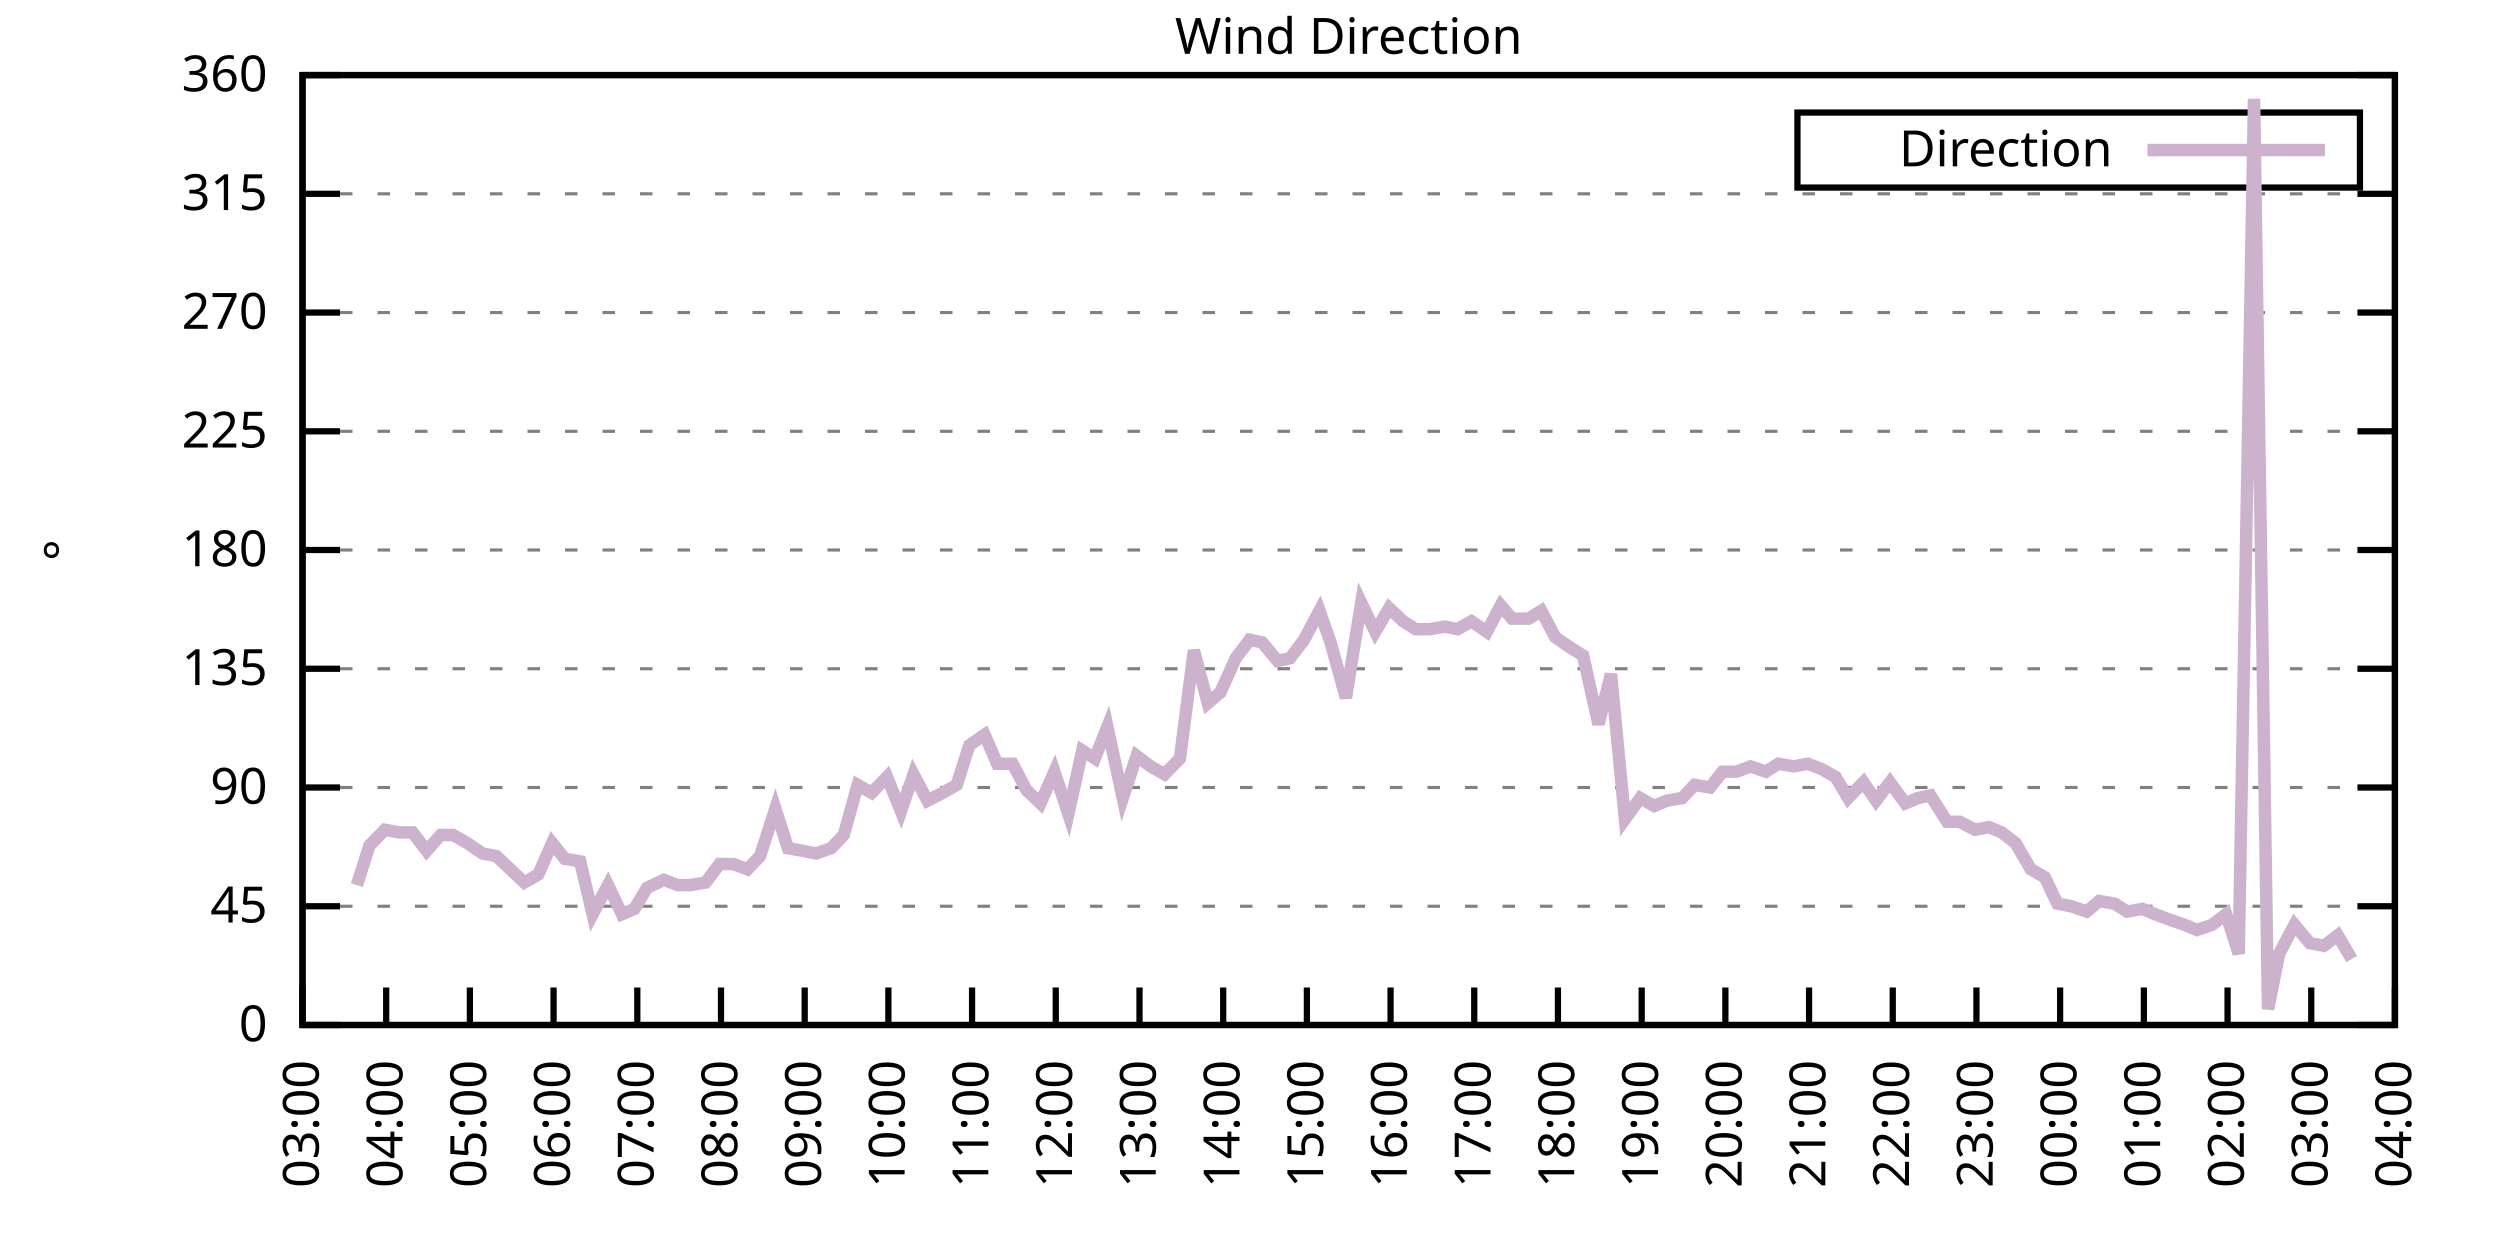
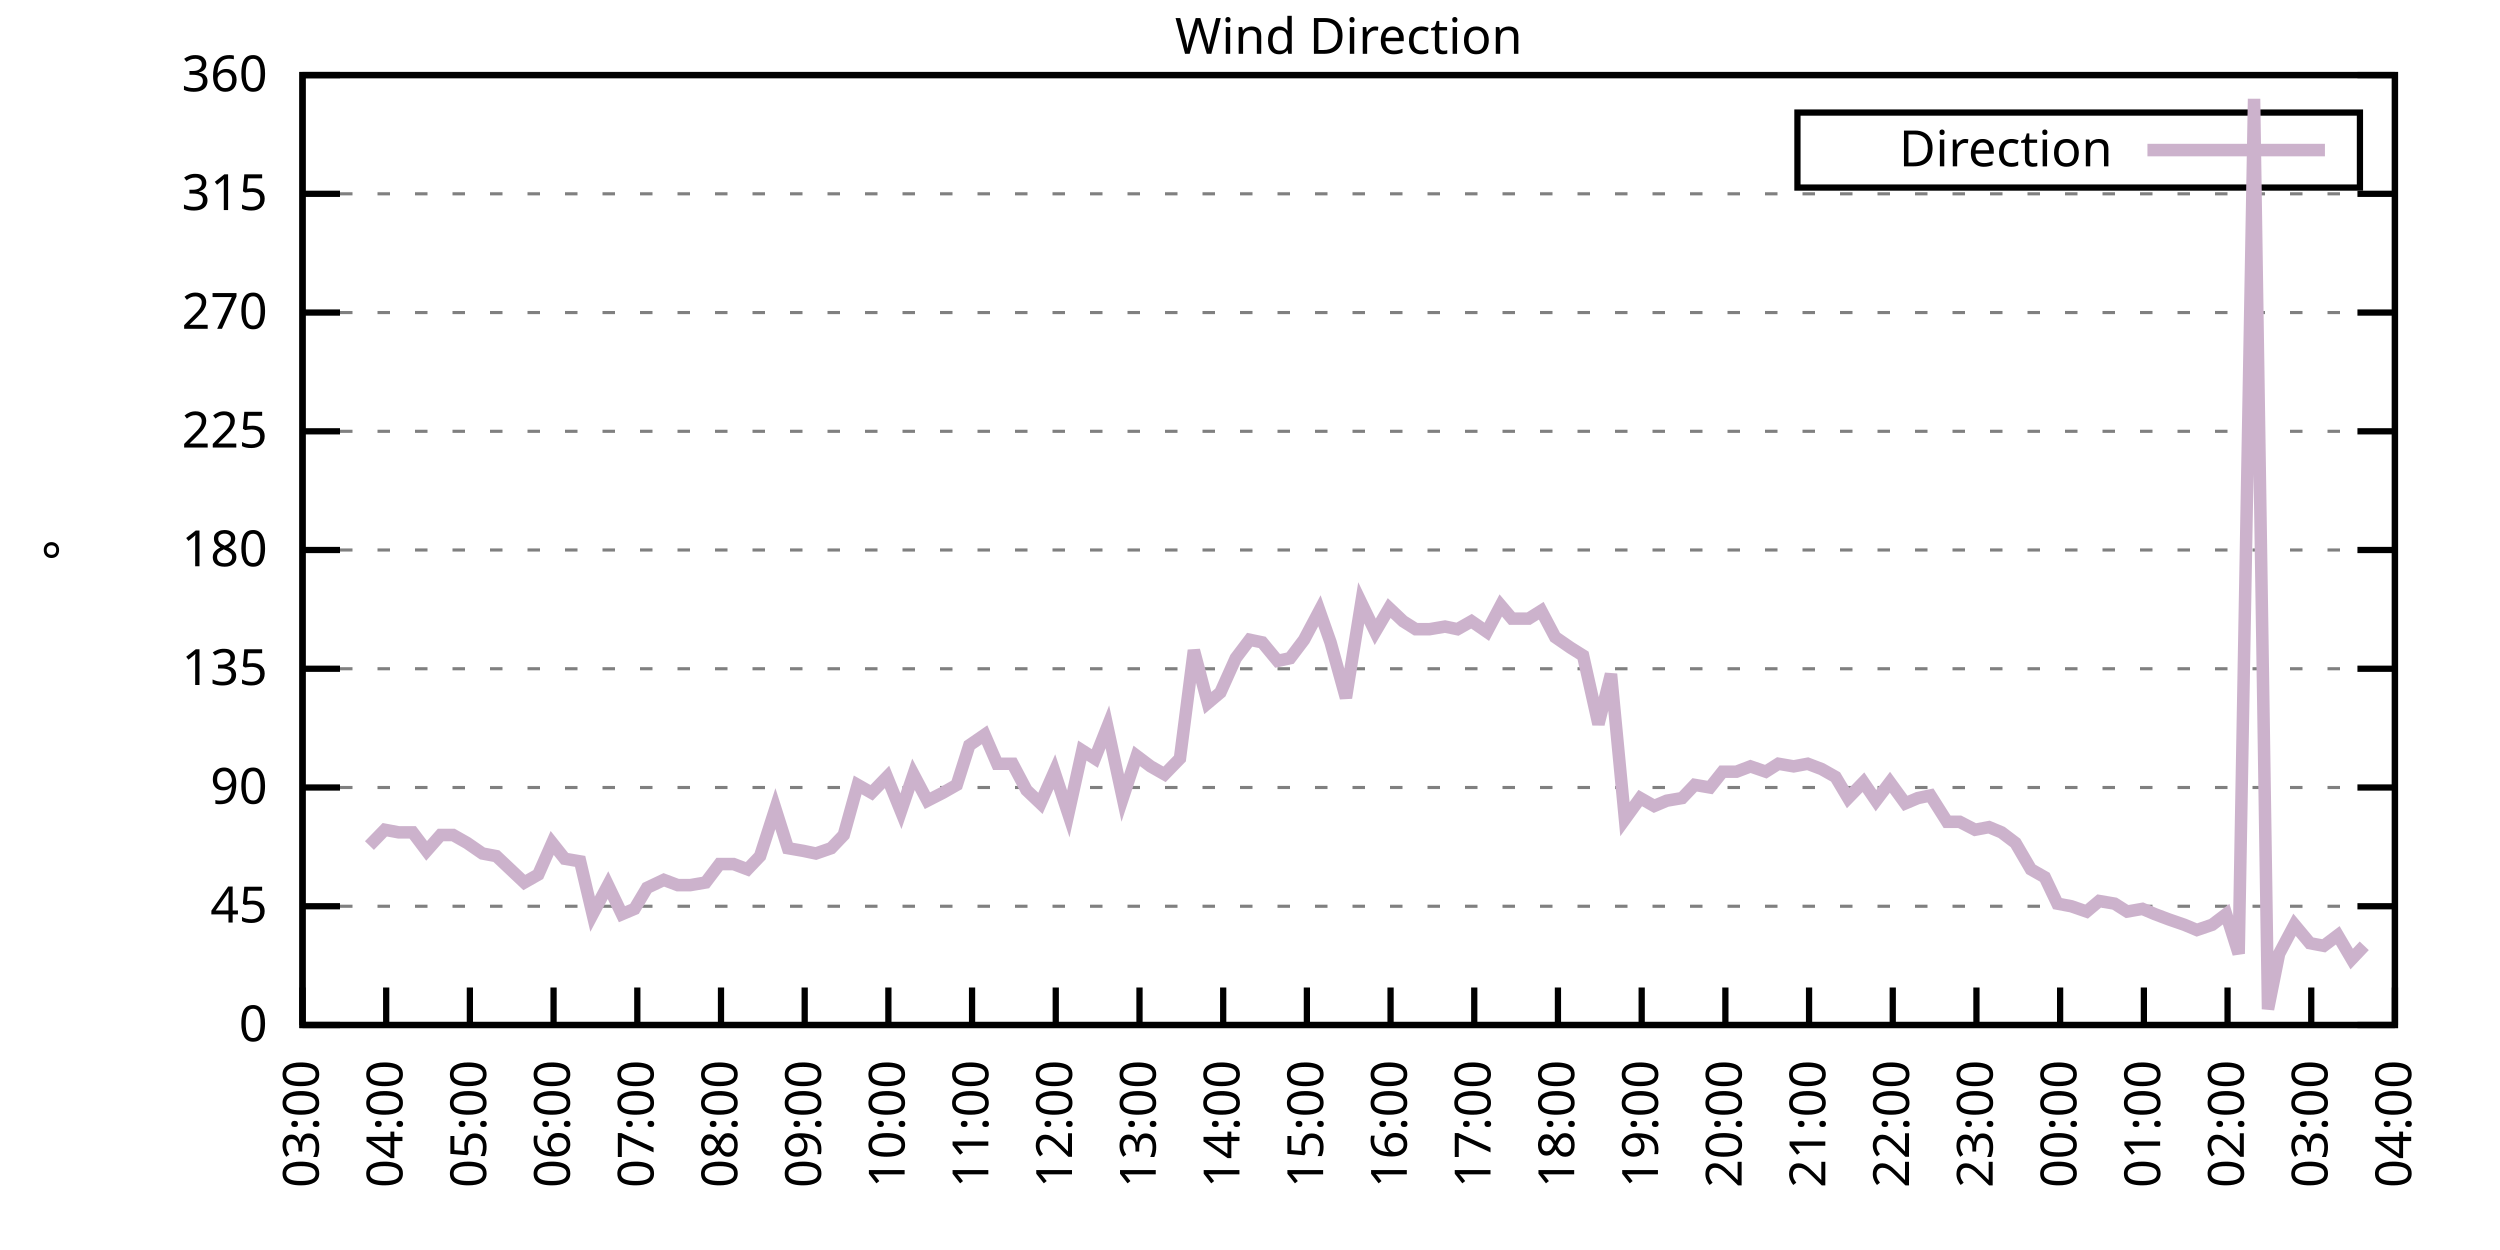
<svg xmlns="http://www.w3.org/2000/svg" xmlns:xlink="http://www.w3.org/1999/xlink" width="400" height="200" viewBox="0 0 400 200">
  <g id="gnuplot_canvas">
    <rect x="0" y="0" width="400" height="200" fill="none" />
    <defs>
      <circle id="gpDot" r="0.5" stroke-width="0.5" stroke="currentColor" />
      <path id="gpPt0" stroke-width="0.333" stroke="currentColor" d="M-1,0 h2 M0,-1 v2" />
      <path id="gpPt1" stroke-width="0.333" stroke="currentColor" d="M-1,-1 L1,1 M1,-1 L-1,1" />
      <path id="gpPt2" stroke-width="0.333" stroke="currentColor" d="M-1,0 L1,0 M0,-1 L0,1 M-1,-1 L1,1 M-1,1 L1,-1" />
      <rect id="gpPt3" stroke-width="0.333" stroke="currentColor" x="-1" y="-1" width="2" height="2" />
      <rect id="gpPt4" stroke-width="0.333" stroke="currentColor" fill="currentColor" x="-1" y="-1" width="2" height="2" />
      <circle id="gpPt5" stroke-width="0.333" stroke="currentColor" cx="0" cy="0" r="1" />
      <use xlink:href="#gpPt5" id="gpPt6" fill="currentColor" stroke="none" />
      <path id="gpPt7" stroke-width="0.333" stroke="currentColor" d="M0,-1.33 L-1.33,0.67 L1.33,0.67 z" />
      <use xlink:href="#gpPt7" id="gpPt8" fill="currentColor" stroke="none" />
      <use xlink:href="#gpPt7" id="gpPt9" stroke="currentColor" transform="rotate(180)" />
      <use xlink:href="#gpPt9" id="gpPt10" fill="currentColor" stroke="none" />
      <use xlink:href="#gpPt3" id="gpPt11" stroke="currentColor" transform="rotate(45)" />
      <use xlink:href="#gpPt11" id="gpPt12" fill="currentColor" stroke="none" />
      <path id="gpPt13" stroke-width="0.333" stroke="currentColor" d="M0,1.330 L1.265,0.411 L0.782,-1.067 L-0.782,-1.076 L-1.265,0.411 z" />
      <use xlink:href="#gpPt13" id="gpPt14" fill="currentColor" stroke="none" />
      <filter id="textbox" filterUnits="objectBoundingBox" x="0" y="0" height="1" width="1">
        <feFlood flood-color="white" flood-opacity="1" result="bgnd" />
        <feComposite in="SourceGraphic" in2="bgnd" operator="atop" />
      </filter>
      <filter id="greybox" filterUnits="objectBoundingBox" x="0" y="0" height="1" width="1">
        <feFlood flood-color="lightgrey" flood-opacity="1" result="grey" />
        <feComposite in="SourceGraphic" in2="grey" operator="atop" />
      </filter>
    </defs>
    <g fill="none" color="white" stroke="currentColor" stroke-width="1.00" stroke-linecap="butt" stroke-linejoin="miter">
</g>
    <g fill="none" color="black" stroke="currentColor" stroke-width="1.00" stroke-linecap="butt" stroke-linejoin="miter">
      <g stroke="none" shape-rendering="crispEdges">
        <polygon fill="rgb(255, 255, 255)" points="48.40,164.00 383.18,164.00 383.18,12.02 48.40,12.02 " />
      </g>
    </g>
    <g fill="none" color="black" stroke="currentColor" stroke-width="1.00" stroke-linecap="butt" stroke-linejoin="miter">
</g>
    <g fill="none" color="black" stroke="black" stroke-width="0.50" stroke-linecap="butt" stroke-linejoin="miter">
</g>
    <g fill="none" color="gray" stroke="currentColor" stroke-width="0.50" stroke-linecap="butt" stroke-linejoin="miter">
      <path stroke="gray" stroke-dasharray="2,4" class="gridline" d="M48.40,164.00 L383.19,164.00  " />
    </g>
    <g fill="none" color="gray" stroke="gray" stroke-width="1.00" stroke-linecap="butt" stroke-linejoin="miter">
</g>
    <g fill="none" color="black" stroke="currentColor" stroke-width="1.00" stroke-linecap="butt" stroke-linejoin="miter">
      <path stroke="black" d="M48.40,164.00 L54.40,164.00 M383.19,164.00 L377.19,164.00  " />
      <g transform="translate(42.80,166.60)" stroke="none" fill="black" font-family="Sans" font-size="8.00" text-anchor="end">
        <text>
          <tspan font-family="Sans"> 0</tspan>
        </text>
      </g>
    </g>
    <g fill="none" color="black" stroke="currentColor" stroke-width="1.00" stroke-linecap="butt" stroke-linejoin="miter">
</g>
    <g fill="none" color="black" stroke="black" stroke-width="0.50" stroke-linecap="butt" stroke-linejoin="miter">
</g>
    <g fill="none" color="gray" stroke="currentColor" stroke-width="0.50" stroke-linecap="butt" stroke-linejoin="miter">
      <path stroke="gray" stroke-dasharray="2,4" class="gridline" d="M48.40,145.00 L383.19,145.00  " />
    </g>
    <g fill="none" color="gray" stroke="gray" stroke-width="1.00" stroke-linecap="butt" stroke-linejoin="miter">
</g>
    <g fill="none" color="black" stroke="currentColor" stroke-width="1.00" stroke-linecap="butt" stroke-linejoin="miter">
      <path stroke="black" d="M48.40,145.00 L54.40,145.00 M383.19,145.00 L377.19,145.00  " />
      <g transform="translate(42.80,147.60)" stroke="none" fill="black" font-family="Sans" font-size="8.00" text-anchor="end">
        <text>
          <tspan font-family="Sans"> 45</tspan>
        </text>
      </g>
    </g>
    <g fill="none" color="black" stroke="currentColor" stroke-width="1.00" stroke-linecap="butt" stroke-linejoin="miter">
</g>
    <g fill="none" color="black" stroke="black" stroke-width="0.50" stroke-linecap="butt" stroke-linejoin="miter">
</g>
    <g fill="none" color="gray" stroke="currentColor" stroke-width="0.50" stroke-linecap="butt" stroke-linejoin="miter">
      <path stroke="gray" stroke-dasharray="2,4" class="gridline" d="M48.40,126.00 L383.19,126.00  " />
    </g>
    <g fill="none" color="gray" stroke="gray" stroke-width="1.00" stroke-linecap="butt" stroke-linejoin="miter">
</g>
    <g fill="none" color="black" stroke="currentColor" stroke-width="1.00" stroke-linecap="butt" stroke-linejoin="miter">
      <path stroke="black" d="M48.40,126.00 L54.40,126.00 M383.19,126.00 L377.19,126.00  " />
      <g transform="translate(42.80,128.60)" stroke="none" fill="black" font-family="Sans" font-size="8.00" text-anchor="end">
        <text>
          <tspan font-family="Sans"> 90</tspan>
        </text>
      </g>
    </g>
    <g fill="none" color="black" stroke="currentColor" stroke-width="1.00" stroke-linecap="butt" stroke-linejoin="miter">
</g>
    <g fill="none" color="black" stroke="black" stroke-width="0.50" stroke-linecap="butt" stroke-linejoin="miter">
</g>
    <g fill="none" color="gray" stroke="currentColor" stroke-width="0.50" stroke-linecap="butt" stroke-linejoin="miter">
      <path stroke="gray" stroke-dasharray="2,4" class="gridline" d="M48.40,107.00 L383.19,107.00  " />
    </g>
    <g fill="none" color="gray" stroke="gray" stroke-width="1.00" stroke-linecap="butt" stroke-linejoin="miter">
</g>
    <g fill="none" color="black" stroke="currentColor" stroke-width="1.00" stroke-linecap="butt" stroke-linejoin="miter">
      <path stroke="black" d="M48.40,107.00 L54.40,107.00 M383.19,107.00 L377.19,107.00  " />
      <g transform="translate(42.80,109.60)" stroke="none" fill="black" font-family="Sans" font-size="8.00" text-anchor="end">
        <text>
          <tspan font-family="Sans"> 135</tspan>
        </text>
      </g>
    </g>
    <g fill="none" color="black" stroke="currentColor" stroke-width="1.00" stroke-linecap="butt" stroke-linejoin="miter">
</g>
    <g fill="none" color="black" stroke="black" stroke-width="0.50" stroke-linecap="butt" stroke-linejoin="miter">
</g>
    <g fill="none" color="gray" stroke="currentColor" stroke-width="0.50" stroke-linecap="butt" stroke-linejoin="miter">
      <path stroke="gray" stroke-dasharray="2,4" class="gridline" d="M48.40,88.00 L383.19,88.00  " />
    </g>
    <g fill="none" color="gray" stroke="gray" stroke-width="1.00" stroke-linecap="butt" stroke-linejoin="miter">
</g>
    <g fill="none" color="black" stroke="currentColor" stroke-width="1.00" stroke-linecap="butt" stroke-linejoin="miter">
      <path stroke="black" d="M48.40,88.00 L54.40,88.00 M383.19,88.00 L377.19,88.00  " />
      <g transform="translate(42.80,90.60)" stroke="none" fill="black" font-family="Sans" font-size="8.00" text-anchor="end">
        <text>
          <tspan font-family="Sans"> 180</tspan>
        </text>
      </g>
    </g>
    <g fill="none" color="black" stroke="currentColor" stroke-width="1.00" stroke-linecap="butt" stroke-linejoin="miter">
</g>
    <g fill="none" color="black" stroke="black" stroke-width="0.50" stroke-linecap="butt" stroke-linejoin="miter">
</g>
    <g fill="none" color="gray" stroke="currentColor" stroke-width="0.50" stroke-linecap="butt" stroke-linejoin="miter">
      <path stroke="gray" stroke-dasharray="2,4" class="gridline" d="M48.40,69.01 L383.19,69.01  " />
    </g>
    <g fill="none" color="gray" stroke="gray" stroke-width="1.00" stroke-linecap="butt" stroke-linejoin="miter">
</g>
    <g fill="none" color="black" stroke="currentColor" stroke-width="1.00" stroke-linecap="butt" stroke-linejoin="miter">
      <path stroke="black" d="M48.40,69.01 L54.40,69.01 M383.19,69.01 L377.19,69.01  " />
      <g transform="translate(42.80,71.61)" stroke="none" fill="black" font-family="Sans" font-size="8.00" text-anchor="end">
        <text>
          <tspan font-family="Sans"> 225</tspan>
        </text>
      </g>
    </g>
    <g fill="none" color="black" stroke="currentColor" stroke-width="1.00" stroke-linecap="butt" stroke-linejoin="miter">
</g>
    <g fill="none" color="black" stroke="black" stroke-width="0.50" stroke-linecap="butt" stroke-linejoin="miter">
</g>
    <g fill="none" color="gray" stroke="currentColor" stroke-width="0.50" stroke-linecap="butt" stroke-linejoin="miter">
      <path stroke="gray" stroke-dasharray="2,4" class="gridline" d="M48.40,50.01 L383.19,50.01  " />
    </g>
    <g fill="none" color="gray" stroke="gray" stroke-width="1.00" stroke-linecap="butt" stroke-linejoin="miter">
</g>
    <g fill="none" color="black" stroke="currentColor" stroke-width="1.00" stroke-linecap="butt" stroke-linejoin="miter">
      <path stroke="black" d="M48.40,50.01 L54.40,50.01 M383.19,50.01 L377.19,50.01  " />
      <g transform="translate(42.80,52.61)" stroke="none" fill="black" font-family="Sans" font-size="8.00" text-anchor="end">
        <text>
          <tspan font-family="Sans"> 270</tspan>
        </text>
      </g>
    </g>
    <g fill="none" color="black" stroke="currentColor" stroke-width="1.00" stroke-linecap="butt" stroke-linejoin="miter">
</g>
    <g fill="none" color="black" stroke="black" stroke-width="0.50" stroke-linecap="butt" stroke-linejoin="miter">
</g>
    <g fill="none" color="gray" stroke="currentColor" stroke-width="0.50" stroke-linecap="butt" stroke-linejoin="miter">
      <path stroke="gray" stroke-dasharray="2,4" class="gridline" d="M48.40,31.01 L383.19,31.01  " />
    </g>
    <g fill="none" color="gray" stroke="gray" stroke-width="1.00" stroke-linecap="butt" stroke-linejoin="miter">
</g>
    <g fill="none" color="black" stroke="currentColor" stroke-width="1.00" stroke-linecap="butt" stroke-linejoin="miter">
      <path stroke="black" d="M48.40,31.01 L54.40,31.01 M383.19,31.01 L377.19,31.01  " />
      <g transform="translate(42.80,33.61)" stroke="none" fill="black" font-family="Sans" font-size="8.00" text-anchor="end">
        <text>
          <tspan font-family="Sans"> 315</tspan>
        </text>
      </g>
    </g>
    <g fill="none" color="black" stroke="currentColor" stroke-width="1.00" stroke-linecap="butt" stroke-linejoin="miter">
</g>
    <g fill="none" color="black" stroke="black" stroke-width="0.50" stroke-linecap="butt" stroke-linejoin="miter">
</g>
    <g fill="none" color="gray" stroke="currentColor" stroke-width="0.50" stroke-linecap="butt" stroke-linejoin="miter">
      <path stroke="gray" stroke-dasharray="2,4" class="gridline" d="M48.40,12.01 L383.19,12.01  " />
    </g>
    <g fill="none" color="gray" stroke="gray" stroke-width="1.00" stroke-linecap="butt" stroke-linejoin="miter">
</g>
    <g fill="none" color="black" stroke="currentColor" stroke-width="1.00" stroke-linecap="butt" stroke-linejoin="miter">
      <path stroke="black" d="M48.40,12.01 L54.40,12.01 M383.19,12.01 L377.19,12.01  " />
      <g transform="translate(42.80,14.61)" stroke="none" fill="black" font-family="Sans" font-size="8.00" text-anchor="end">
        <text>
          <tspan font-family="Sans"> 360</tspan>
        </text>
      </g>
    </g>
    <g fill="none" color="black" stroke="currentColor" stroke-width="1.00" stroke-linecap="butt" stroke-linejoin="miter">
      <path stroke="black" d="M48.40,164.00 L48.40,158.00  " />
      <g transform="translate(51.00,169.60) rotate(270.00)" stroke="none" fill="black" font-family="Sans" font-size="8.00" text-anchor="end">
        <text>
          <tspan font-family="Sans">03:00</tspan>
        </text>
      </g>
    </g>
    <g fill="none" color="black" stroke="currentColor" stroke-width="1.00" stroke-linecap="butt" stroke-linejoin="miter">
      <path stroke="black" d="M61.79,164.00 L61.79,158.00  " />
      <g transform="translate(64.39,169.60) rotate(270.00)" stroke="none" fill="black" font-family="Sans" font-size="8.00" text-anchor="end">
        <text>
          <tspan font-family="Sans">04:00</tspan>
        </text>
      </g>
    </g>
    <g fill="none" color="black" stroke="currentColor" stroke-width="1.00" stroke-linecap="butt" stroke-linejoin="miter">
      <path stroke="black" d="M75.18,164.00 L75.18,158.00  " />
      <g transform="translate(77.78,169.60) rotate(270.00)" stroke="none" fill="black" font-family="Sans" font-size="8.00" text-anchor="end">
        <text>
          <tspan font-family="Sans">05:00</tspan>
        </text>
      </g>
    </g>
    <g fill="none" color="black" stroke="currentColor" stroke-width="1.00" stroke-linecap="butt" stroke-linejoin="miter">
      <path stroke="black" d="M88.57,164.00 L88.57,158.00  " />
      <g transform="translate(91.17,169.60) rotate(270.00)" stroke="none" fill="black" font-family="Sans" font-size="8.00" text-anchor="end">
        <text>
          <tspan font-family="Sans">06:00</tspan>
        </text>
      </g>
    </g>
    <g fill="none" color="black" stroke="currentColor" stroke-width="1.00" stroke-linecap="butt" stroke-linejoin="miter">
      <path stroke="black" d="M101.97,164.00 L101.97,158.00  " />
      <g transform="translate(104.57,169.60) rotate(270.00)" stroke="none" fill="black" font-family="Sans" font-size="8.00" text-anchor="end">
        <text>
          <tspan font-family="Sans">07:00</tspan>
        </text>
      </g>
    </g>
    <g fill="none" color="black" stroke="currentColor" stroke-width="1.00" stroke-linecap="butt" stroke-linejoin="miter">
      <path stroke="black" d="M115.36,164.00 L115.36,158.00  " />
      <g transform="translate(117.96,169.60) rotate(270.00)" stroke="none" fill="black" font-family="Sans" font-size="8.00" text-anchor="end">
        <text>
          <tspan font-family="Sans">08:00</tspan>
        </text>
      </g>
    </g>
    <g fill="none" color="black" stroke="currentColor" stroke-width="1.00" stroke-linecap="butt" stroke-linejoin="miter">
      <path stroke="black" d="M128.75,164.00 L128.75,158.00  " />
      <g transform="translate(131.35,169.60) rotate(270.00)" stroke="none" fill="black" font-family="Sans" font-size="8.00" text-anchor="end">
        <text>
          <tspan font-family="Sans">09:00</tspan>
        </text>
      </g>
    </g>
    <g fill="none" color="black" stroke="currentColor" stroke-width="1.00" stroke-linecap="butt" stroke-linejoin="miter">
      <path stroke="black" d="M142.14,164.00 L142.14,158.00  " />
      <g transform="translate(144.74,169.60) rotate(270.00)" stroke="none" fill="black" font-family="Sans" font-size="8.00" text-anchor="end">
        <text>
          <tspan font-family="Sans">10:00</tspan>
        </text>
      </g>
    </g>
    <g fill="none" color="black" stroke="currentColor" stroke-width="1.00" stroke-linecap="butt" stroke-linejoin="miter">
      <path stroke="black" d="M155.53,164.00 L155.53,158.00  " />
      <g transform="translate(158.13,169.60) rotate(270.00)" stroke="none" fill="black" font-family="Sans" font-size="8.00" text-anchor="end">
        <text>
          <tspan font-family="Sans">11:00</tspan>
        </text>
      </g>
    </g>
    <g fill="none" color="black" stroke="currentColor" stroke-width="1.00" stroke-linecap="butt" stroke-linejoin="miter">
      <path stroke="black" d="M168.92,164.00 L168.92,158.00  " />
      <g transform="translate(171.52,169.60) rotate(270.00)" stroke="none" fill="black" font-family="Sans" font-size="8.00" text-anchor="end">
        <text>
          <tspan font-family="Sans">12:00</tspan>
        </text>
      </g>
    </g>
    <g fill="none" color="black" stroke="currentColor" stroke-width="1.00" stroke-linecap="butt" stroke-linejoin="miter">
      <path stroke="black" d="M182.32,164.00 L182.32,158.00  " />
      <g transform="translate(184.92,169.60) rotate(270.00)" stroke="none" fill="black" font-family="Sans" font-size="8.00" text-anchor="end">
        <text>
          <tspan font-family="Sans">13:00</tspan>
        </text>
      </g>
    </g>
    <g fill="none" color="black" stroke="currentColor" stroke-width="1.00" stroke-linecap="butt" stroke-linejoin="miter">
      <path stroke="black" d="M195.71,164.00 L195.71,158.00  " />
      <g transform="translate(198.31,169.60) rotate(270.00)" stroke="none" fill="black" font-family="Sans" font-size="8.00" text-anchor="end">
        <text>
          <tspan font-family="Sans">14:00</tspan>
        </text>
      </g>
    </g>
    <g fill="none" color="black" stroke="currentColor" stroke-width="1.00" stroke-linecap="butt" stroke-linejoin="miter">
      <path stroke="black" d="M209.10,164.00 L209.10,158.00  " />
      <g transform="translate(211.70,169.60) rotate(270.00)" stroke="none" fill="black" font-family="Sans" font-size="8.00" text-anchor="end">
        <text>
          <tspan font-family="Sans">15:00</tspan>
        </text>
      </g>
    </g>
    <g fill="none" color="black" stroke="currentColor" stroke-width="1.00" stroke-linecap="butt" stroke-linejoin="miter">
      <path stroke="black" d="M222.49,164.00 L222.49,158.00  " />
      <g transform="translate(225.09,169.60) rotate(270.00)" stroke="none" fill="black" font-family="Sans" font-size="8.00" text-anchor="end">
        <text>
          <tspan font-family="Sans">16:00</tspan>
        </text>
      </g>
    </g>
    <g fill="none" color="black" stroke="currentColor" stroke-width="1.00" stroke-linecap="butt" stroke-linejoin="miter">
      <path stroke="black" d="M235.88,164.00 L235.88,158.00  " />
      <g transform="translate(238.48,169.60) rotate(270.00)" stroke="none" fill="black" font-family="Sans" font-size="8.00" text-anchor="end">
        <text>
          <tspan font-family="Sans">17:00</tspan>
        </text>
      </g>
    </g>
    <g fill="none" color="black" stroke="currentColor" stroke-width="1.00" stroke-linecap="butt" stroke-linejoin="miter">
      <path stroke="black" d="M249.27,164.00 L249.27,158.00  " />
      <g transform="translate(251.87,169.60) rotate(270.00)" stroke="none" fill="black" font-family="Sans" font-size="8.00" text-anchor="end">
        <text>
          <tspan font-family="Sans">18:00</tspan>
        </text>
      </g>
    </g>
    <g fill="none" color="black" stroke="currentColor" stroke-width="1.00" stroke-linecap="butt" stroke-linejoin="miter">
      <path stroke="black" d="M262.67,164.00 L262.67,158.00  " />
      <g transform="translate(265.27,169.60) rotate(270.00)" stroke="none" fill="black" font-family="Sans" font-size="8.00" text-anchor="end">
        <text>
          <tspan font-family="Sans">19:00</tspan>
        </text>
      </g>
    </g>
    <g fill="none" color="black" stroke="currentColor" stroke-width="1.00" stroke-linecap="butt" stroke-linejoin="miter">
      <path stroke="black" d="M276.06,164.00 L276.06,158.00  " />
      <g transform="translate(278.66,169.60) rotate(270.00)" stroke="none" fill="black" font-family="Sans" font-size="8.00" text-anchor="end">
        <text>
          <tspan font-family="Sans">20:00</tspan>
        </text>
      </g>
    </g>
    <g fill="none" color="black" stroke="currentColor" stroke-width="1.00" stroke-linecap="butt" stroke-linejoin="miter">
      <path stroke="black" d="M289.45,164.00 L289.45,158.00  " />
      <g transform="translate(292.05,169.60) rotate(270.00)" stroke="none" fill="black" font-family="Sans" font-size="8.00" text-anchor="end">
        <text>
          <tspan font-family="Sans">21:00</tspan>
        </text>
      </g>
    </g>
    <g fill="none" color="black" stroke="currentColor" stroke-width="1.00" stroke-linecap="butt" stroke-linejoin="miter">
      <path stroke="black" d="M302.84,164.00 L302.84,158.00  " />
      <g transform="translate(305.44,169.60) rotate(270.00)" stroke="none" fill="black" font-family="Sans" font-size="8.00" text-anchor="end">
        <text>
          <tspan font-family="Sans">22:00</tspan>
        </text>
      </g>
    </g>
    <g fill="none" color="black" stroke="currentColor" stroke-width="1.00" stroke-linecap="butt" stroke-linejoin="miter">
      <path stroke="black" d="M316.23,164.00 L316.23,158.00  " />
      <g transform="translate(318.83,169.60) rotate(270.00)" stroke="none" fill="black" font-family="Sans" font-size="8.00" text-anchor="end">
        <text>
          <tspan font-family="Sans">23:00</tspan>
        </text>
      </g>
    </g>
    <g fill="none" color="black" stroke="currentColor" stroke-width="1.00" stroke-linecap="butt" stroke-linejoin="miter">
      <path stroke="black" d="M329.62,164.00 L329.62,158.00  " />
      <g transform="translate(332.22,169.60) rotate(270.00)" stroke="none" fill="black" font-family="Sans" font-size="8.00" text-anchor="end">
        <text>
          <tspan font-family="Sans">00:00</tspan>
        </text>
      </g>
    </g>
    <g fill="none" color="black" stroke="currentColor" stroke-width="1.00" stroke-linecap="butt" stroke-linejoin="miter">
      <path stroke="black" d="M343.02,164.00 L343.02,158.00  " />
      <g transform="translate(345.62,169.60) rotate(270.00)" stroke="none" fill="black" font-family="Sans" font-size="8.00" text-anchor="end">
        <text>
          <tspan font-family="Sans">01:00</tspan>
        </text>
      </g>
    </g>
    <g fill="none" color="black" stroke="currentColor" stroke-width="1.00" stroke-linecap="butt" stroke-linejoin="miter">
      <path stroke="black" d="M356.41,164.00 L356.41,158.00  " />
      <g transform="translate(359.01,169.60) rotate(270.00)" stroke="none" fill="black" font-family="Sans" font-size="8.00" text-anchor="end">
        <text>
          <tspan font-family="Sans">02:00</tspan>
        </text>
      </g>
    </g>
    <g fill="none" color="black" stroke="currentColor" stroke-width="1.00" stroke-linecap="butt" stroke-linejoin="miter">
      <path stroke="black" d="M369.80,164.00 L369.80,158.00  " />
      <g transform="translate(372.40,169.60) rotate(270.00)" stroke="none" fill="black" font-family="Sans" font-size="8.00" text-anchor="end">
        <text>
          <tspan font-family="Sans">03:00</tspan>
        </text>
      </g>
    </g>
    <g fill="none" color="black" stroke="currentColor" stroke-width="1.00" stroke-linecap="butt" stroke-linejoin="miter">
      <path stroke="black" d="M383.19,164.00 L383.19,158.00  " />
      <g transform="translate(385.79,169.60) rotate(270.00)" stroke="none" fill="black" font-family="Sans" font-size="8.00" text-anchor="end">
        <text>
          <tspan font-family="Sans">04:00</tspan>
        </text>
      </g>
    </g>
    <g fill="none" color="black" stroke="currentColor" stroke-width="1.00" stroke-linecap="butt" stroke-linejoin="miter">
</g>
    <g fill="none" color="black" stroke="currentColor" stroke-width="1.00" stroke-linecap="butt" stroke-linejoin="miter">
      <path stroke="black" d="M48.40,12.01 L48.40,164.00 L383.19,164.00 L383.19,12.01 L48.40,12.01 Z  " />
    </g>
    <g fill="none" color="black" stroke="currentColor" stroke-width="1.00" stroke-linecap="butt" stroke-linejoin="miter">
</g>
    <g fill="none" color="black" stroke="currentColor" stroke-width="1.00" stroke-linecap="butt" stroke-linejoin="miter">
      <path stroke="black" d="M287.59,30.01 L287.59,18.01 L377.59,18.01 L377.59,30.01 L287.59,30.01 Z  " />
    </g>
    <g id="Wind_direction_plot_1">
      <g fill="none" color="white" stroke="black" stroke-width="2.00" stroke-linecap="butt" stroke-linejoin="miter">
</g>
      <g fill="none" color="black" stroke="currentColor" stroke-width="2.00" stroke-linecap="butt" stroke-linejoin="miter">
        <g transform="translate(337.99,26.61)" stroke="none" fill="black" font-family="Sans" font-size="8.00" text-anchor="end">
          <text>
            <tspan font-family="Sans">Direction</tspan>
          </text>
        </g>
      </g>
      <g fill="none" color="black" stroke="currentColor" stroke-width="2.00" stroke-linecap="butt" stroke-linejoin="miter">
-         <path stroke="rgb(204, 178, 204)" d="M343.59,24.01 L371.99,24.01 M57.10,141.62 L59.11,135.29 L61.57,132.76 L63.80,133.18 L66.03,133.18 L68.26,136.14   L70.50,133.60 L72.50,133.60 L74.74,134.87 L77.19,136.56 L79.42,136.98 L83.89,141.20 L86.12,139.93 L88.35,134.87   L90.36,137.40 L92.82,137.82 L94.82,146.27 L97.28,141.62 L99.51,146.27 L101.52,145.42 L103.53,142.05 L106.21,140.78   L108.44,141.62 L110.45,141.62 L112.90,141.20 L115.13,138.25 L117.37,138.25 L119.60,139.09 L121.61,136.98 L124.06,129.38   L126.07,135.71 L128.53,136.14 L130.54,136.56 L132.99,135.71 L135.00,133.60 L137.23,125.58 L139.46,126.85 L141.92,124.31   L144.15,129.80 L146.16,123.89 L148.39,128.11 L150.85,126.85 L153.08,125.58 L155.09,119.25 L157.54,117.56 L159.55,122.20   L162.01,122.20 L164.24,126.42 L166.47,128.54 L168.70,123.47 L170.93,130.22 L173.17,120.09 L175.17,121.36 L177.18,116.29   L179.64,127.69 L181.87,120.94 L184.10,122.62 L186.33,123.89 L188.79,121.36 L191.02,104.05 L193.25,112.49 L195.26,110.80   L197.72,105.31 L199.95,102.36 L201.96,102.78 L204.41,105.74 L206.42,105.31 L208.65,102.36 L211.11,97.72 L212.89,102.78   L215.35,111.65 L217.80,96.45 L220.04,101.09 L222.27,97.29 L224.50,99.40 L226.51,100.67 L228.74,100.67 L231.20,100.25   L233.20,100.67 L235.44,99.40 L237.89,101.09 L240.12,96.87 L241.91,98.98 L244.59,98.98 L246.60,97.72 L248.83,101.94   L251.28,103.63 L253.29,104.89 L255.75,115.87 L257.76,107.85 L259.99,131.07 L262.44,127.69 L264.67,128.96 L266.68,128.11   L269.14,127.69 L271.15,125.58 L273.60,126.00 L275.61,123.47 L277.84,123.47 L280.07,122.62 L282.53,123.47 L284.54,122.20   L286.99,122.62 L289.23,122.20 L291.46,123.05 L293.69,124.31 L295.70,127.69 L298.15,125.16 L300.16,128.11 L302.39,125.16   L304.85,128.54 L306.86,127.69 L308.87,127.27 L311.54,131.49 L313.55,131.49 L316.01,132.76 L318.24,132.34 L320.25,133.18   L322.48,134.87 L324.94,139.09 L327.17,140.36 L329.18,144.58 L331.41,145.00 L333.86,145.85 L335.87,144.16 L338.33,144.58   L340.34,145.85 L342.79,145.42 L344.80,146.27 L347.03,147.11 L349.49,147.96 L351.50,148.80 L353.95,147.96 L356.18,146.27   L358.19,152.60 L360.65,15.81 L362.88,161.47 L364.66,152.60 L367.12,147.96 L369.58,150.91 L371.81,151.33 L374.04,149.65   L376.27,153.45  " />
+         <path stroke="rgb(204, 178, 204)" d="M343.59,24.01 L371.99,24.01 M59.11,135.29 L61.57,132.76 L63.80,133.18 L66.03,133.18 L68.26,136.14 L70.50,133.60   L72.50,133.60 L74.74,134.87 L77.19,136.56 L79.42,136.98 L83.89,141.20 L86.12,139.93 L88.35,134.87 L90.36,137.40   L92.82,137.82 L94.82,146.27 L97.28,141.62 L99.51,146.27 L101.52,145.42 L103.53,142.05 L106.21,140.78 L108.44,141.62   L110.45,141.62 L112.90,141.20 L115.13,138.25 L117.37,138.25 L119.60,139.09 L121.61,136.98 L124.06,129.38 L126.07,135.71   L128.53,136.14 L130.54,136.56 L132.99,135.71 L135.00,133.60 L137.23,125.58 L139.46,126.85 L141.92,124.31 L144.15,129.80   L146.16,123.89 L148.39,128.11 L150.85,126.85 L153.08,125.58 L155.09,119.25 L157.54,117.56 L159.55,122.20 L162.01,122.20   L164.24,126.42 L166.47,128.54 L168.70,123.47 L170.93,130.22 L173.17,120.09 L175.17,121.36 L177.18,116.29 L179.64,127.69   L181.87,120.94 L184.10,122.62 L186.33,123.89 L188.79,121.36 L191.02,104.05 L193.25,112.49 L195.26,110.80 L197.72,105.31   L199.95,102.36 L201.96,102.78 L204.41,105.74 L206.42,105.31 L208.65,102.36 L211.11,97.72 L212.89,102.78 L215.35,111.65   L217.80,96.45 L220.04,101.09 L222.27,97.29 L224.50,99.40 L226.51,100.67 L228.74,100.67 L231.20,100.25 L233.20,100.67   L235.44,99.40 L237.89,101.09 L240.12,96.87 L241.91,98.98 L244.59,98.98 L246.60,97.72 L248.83,101.94 L251.28,103.63   L253.29,104.89 L255.75,115.87 L257.76,107.85 L259.99,131.07 L262.44,127.69 L264.67,128.96 L266.68,128.11 L269.14,127.69   L271.15,125.58 L273.60,126.00 L275.61,123.47 L277.84,123.47 L280.07,122.62 L282.53,123.47 L284.54,122.20 L286.99,122.62   L289.23,122.20 L291.46,123.05 L293.69,124.31 L295.70,127.69 L298.15,125.16 L300.16,128.11 L302.39,125.16 L304.85,128.54   L306.86,127.69 L308.87,127.27 L311.54,131.49 L313.55,131.49 L316.01,132.76 L318.24,132.34 L320.25,133.18 L322.48,134.87   L324.94,139.09 L327.17,140.36 L329.18,144.58 L331.41,145.00 L333.86,145.85 L335.87,144.16 L338.33,144.58 L340.34,145.85   L342.79,145.42 L344.80,146.27 L347.03,147.11 L349.49,147.96 L351.50,148.80 L353.95,147.96 L356.18,146.27 L358.19,152.60   L360.65,15.81 L362.88,161.47 L364.66,152.60 L367.12,147.96 L369.58,150.91 L371.81,151.33 L374.04,149.65 L376.27,153.45   L378.28,151.33  " />
      </g>
    </g>
    <g fill="none" color="black" stroke="currentColor" stroke-width="2.00" stroke-linecap="butt" stroke-linejoin="miter">
</g>
    <g fill="none" color="black" stroke="black" stroke-width="1.00" stroke-linecap="butt" stroke-linejoin="miter">
</g>
    <g fill="none" color="black" stroke="currentColor" stroke-width="1.00" stroke-linecap="butt" stroke-linejoin="miter">
      <path stroke="black" d="M48.40,12.01 L48.40,164.00 L383.19,164.00 L383.19,12.01 L48.40,12.01 Z  " />
      <g transform="translate(12.80,88.01) rotate(270.00)" stroke="none" fill="black" font-family="Sans" font-size="8.00" text-anchor="middle">
        <text>
          <tspan font-family="Sans">°</tspan>
        </text>
      </g>
    </g>
    <g fill="none" color="black" stroke="currentColor" stroke-width="1.00" stroke-linecap="butt" stroke-linejoin="miter">
</g>
    <g fill="none" color="black" stroke="currentColor" stroke-width="1.00" stroke-linecap="butt" stroke-linejoin="miter">
      <g transform="translate(215.79,8.61)" stroke="none" fill="black" font-family="Sans" font-size="8.00" text-anchor="middle">
        <text>
          <tspan font-family="Sans">Wind Direction</tspan>
        </text>
      </g>
    </g>
    <g fill="none" color="black" stroke="currentColor" stroke-width="1.00" stroke-linecap="butt" stroke-linejoin="miter">
</g>
  </g>
</svg>
